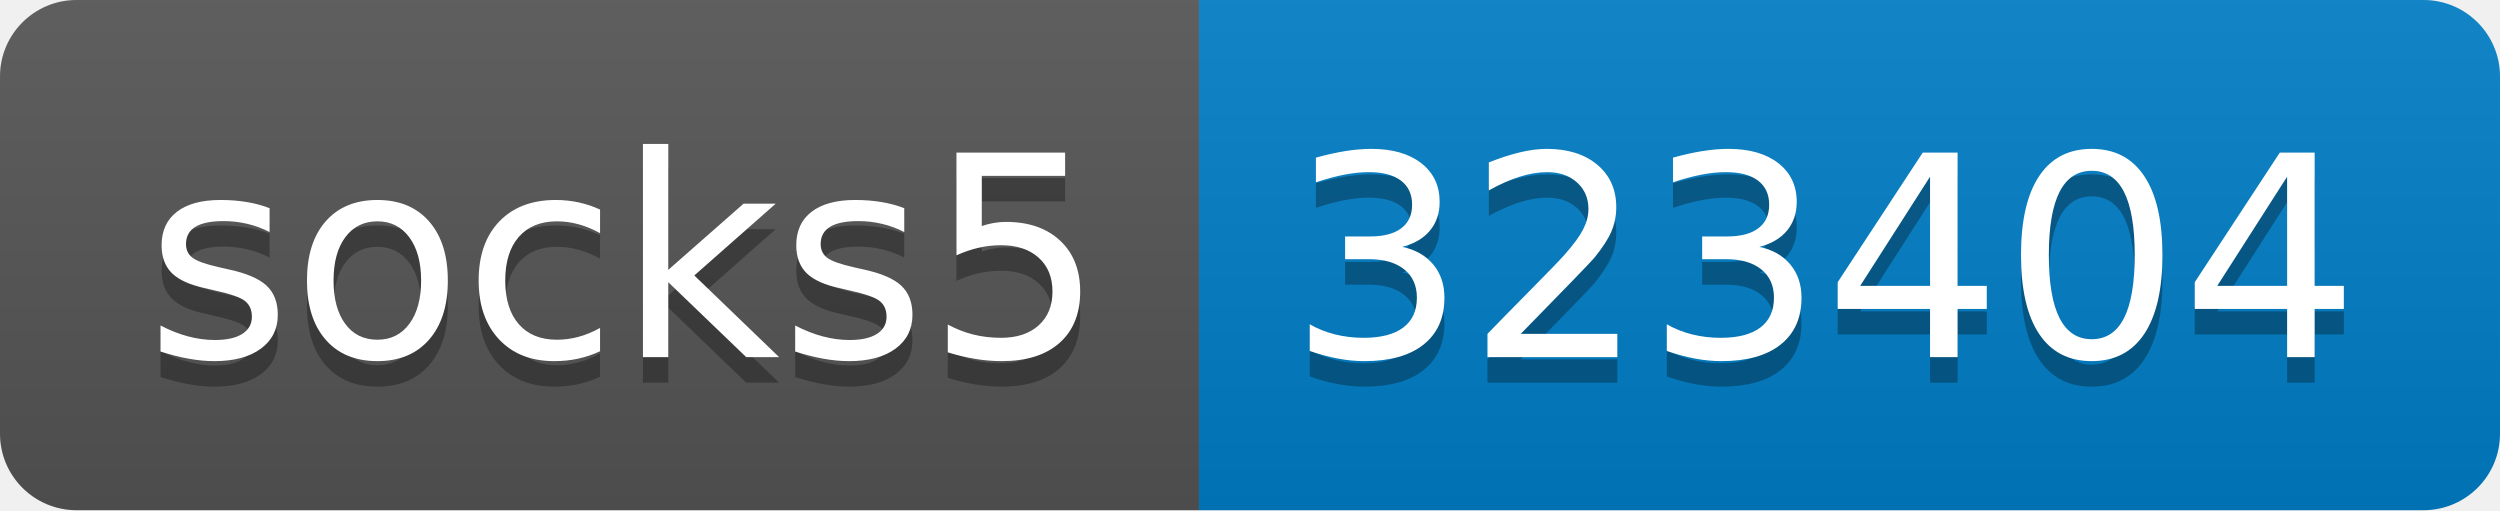
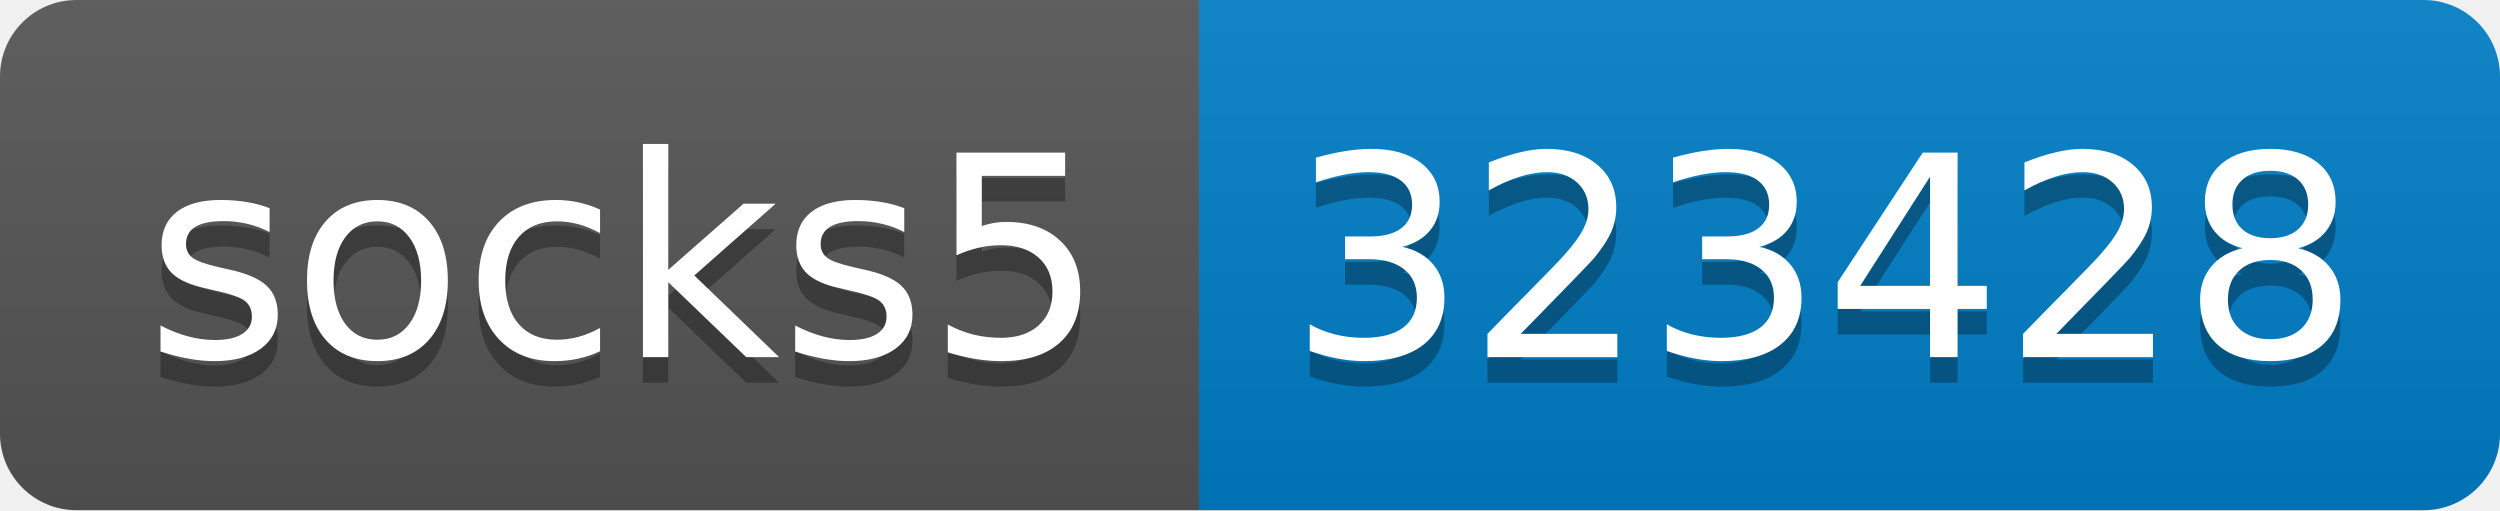
- <svg xmlns="http://www.w3.org/2000/svg" width="98" height="20" role="img" aria-label="socks5: 323404">
+ <svg xmlns="http://www.w3.org/2000/svg" width="98" height="20" role="img" aria-label="socks5: 323428">
  <linearGradient id="s" x2="0" y2="100%">
    <stop offset="0" stop-color="#bbb" stop-opacity=".1" />
    <stop offset="1" stop-opacity=".1" />
  </linearGradient>
  <clipPath id="r">
    <rect width="98" height="20" rx="3" fill="#fff" />
  </clipPath>
  <g clip-path="url(#r)">
    <rect width="47" height="20" fill="#555" />
    <rect x="47" width="51" height="20" fill="#007ec6" />
    <rect width="98" height="20" fill="url(#s)" />
  </g>
  <g fill="#fff" text-anchor="middle" font-family="Verdana,Geneva,DejaVu Sans,sans-serif" text-rendering="geometricPrecision" font-size="110">
    <text aria-hidden="true" x="245" y="150" fill="#010101" fill-opacity=".3" transform="scale(.1)" textLength="370">socks5</text>
    <text x="245" y="140" transform="scale(.1)" fill="#fff" textLength="370">socks5</text>
-     <text aria-hidden="true" x="715" y="150" fill="#010101" fill-opacity=".3" transform="scale(.1)" textLength="410">323404</text>
-     <text x="715" y="140" transform="scale(.1)" fill="#fff" textLength="410">323404</text>
+     <text aria-hidden="true" x="715" y="150" fill="#010101" fill-opacity=".3" transform="scale(.1)" textLength="410">323428</text>
+     <text x="715" y="140" transform="scale(.1)" fill="#fff" textLength="410">323428</text>
  </g>
</svg>
